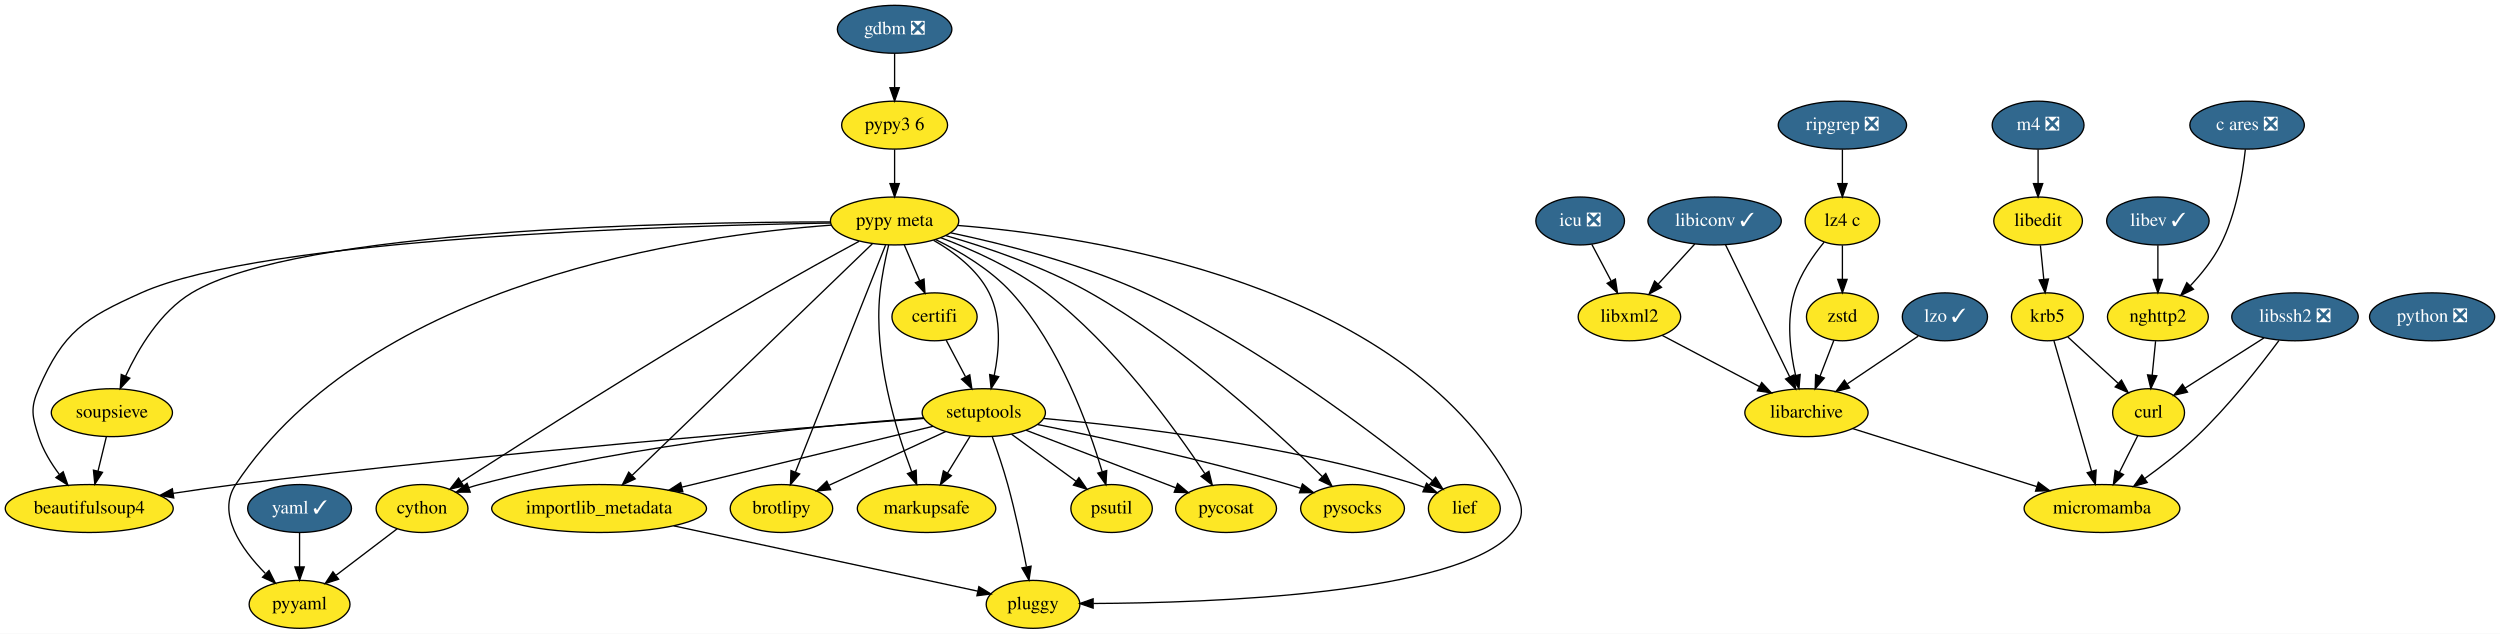
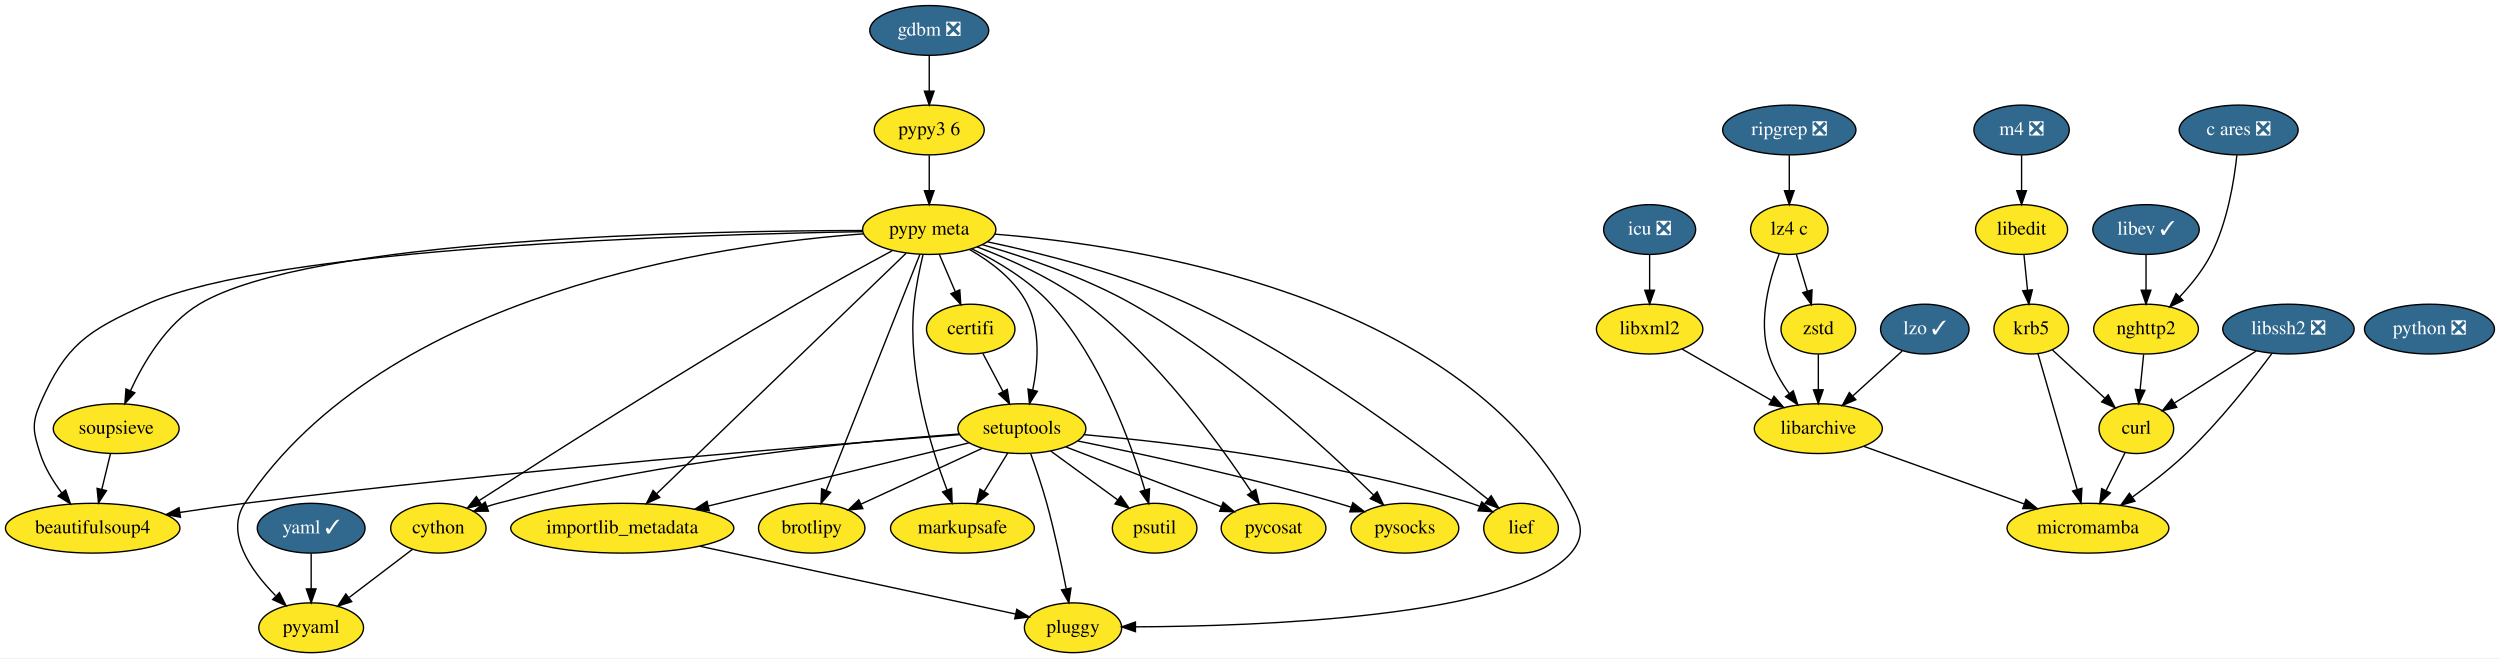
- <svg xmlns="http://www.w3.org/2000/svg" xmlns:xlink="http://www.w3.org/1999/xlink" width="1878pt" height="476pt" viewBox="0.00 0.00 1878.04 476.00">
+ <svg xmlns="http://www.w3.org/2000/svg" xmlns:xlink="http://www.w3.org/1999/xlink" width="1808pt" height="476pt" viewBox="0.00 0.00 1808.04 476.00">
  <g id="graph0" class="graph" transform="scale(1 1) rotate(0) translate(4 472)">
-     <polygon fill="white" stroke="transparent" points="-4,4 -4,-472 1874.04,-472 1874.04,4 -4,4" />
+     <polygon fill="white" stroke="transparent" points="-4,4 -4,-472 1804.04,-472 1804.04,4 -4,4" />
    <g id="node1" class="node">
      <g id="a_node1">
        <a xlink:href="https://github.com/conda-forge/beautifulsoup4-feedstock" xlink:title="beautifulsoup4">
          <ellipse fill="#fde725" stroke="black" cx="63.04" cy="-90" rx="63.09" ry="18" />
          <text text-anchor="middle" x="63.04" y="-86.3" font-family="Times,serif" font-size="14.00">beautifulsoup4</text>
        </a>
      </g>
    </g>
    <g id="node2" class="node">
      <g id="a_node2">
        <a xlink:href="https://github.com/conda-forge/brotlipy-feedstock" xlink:title="brotlipy">
          <ellipse fill="#fde725" stroke="black" cx="583.04" cy="-90" rx="38.5" ry="18" />
          <text text-anchor="middle" x="583.04" y="-86.3" font-family="Times,serif" font-size="14.00">brotlipy</text>
        </a>
      </g>
    </g>
    <g id="node3" class="node">
      <g id="a_node3">
        <a xlink:href="https://github.com/conda-forge/certifi-feedstock" xlink:title="certifi">
          <ellipse fill="#fde725" stroke="black" cx="698.04" cy="-234" rx="32" ry="18" />
          <text text-anchor="middle" x="698.04" y="-230.3" font-family="Times,serif" font-size="14.00">certifi</text>
        </a>
      </g>
    </g>
    <g id="node4" class="node">
      <g id="a_node4">
        <a xlink:href="https://github.com/conda-forge/setuptools-feedstock" xlink:title="setuptools">
          <ellipse fill="#fde725" stroke="black" cx="735.04" cy="-162" rx="46.29" ry="18" />
          <text text-anchor="middle" x="735.04" y="-158.3" font-family="Times,serif" font-size="14.00">setuptools</text>
        </a>
      </g>
    </g>
    <g id="edge1" class="edge">
      <path fill="none" stroke="black" d="M706.81,-216.41C711.13,-208.25 716.43,-198.22 721.27,-189.07" />
      <polygon fill="black" stroke="black" points="724.5,-190.43 726.08,-179.96 718.31,-187.16 724.5,-190.43" />
    </g>
    <g id="edge2" class="edge">
      <path fill="none" stroke="black" d="M690.14,-157.68C594.74,-150.41 364.88,-131.85 173.04,-108 157.79,-106.1 141.39,-103.74 126.03,-101.39" />
      <polygon fill="black" stroke="black" points="126.53,-97.93 116.11,-99.85 125.45,-104.84 126.53,-97.93" />
    </g>
    <g id="edge3" class="edge">
      <path fill="none" stroke="black" d="M706.45,-147.83C681.64,-136.41 645.59,-119.81 618.86,-107.49" />
      <polygon fill="black" stroke="black" points="620.02,-104.17 609.47,-103.17 617.09,-110.53 620.02,-104.17" />
    </g>
    <g id="node5" class="node">
      <g id="a_node5">
        <a xlink:href="https://github.com/conda-forge/cython-feedstock" xlink:title="cython">
          <ellipse fill="#fde725" stroke="black" cx="313.04" cy="-90" rx="34.5" ry="18" />
          <text text-anchor="middle" x="313.04" y="-86.3" font-family="Times,serif" font-size="14.00">cython</text>
        </a>
      </g>
    </g>
    <g id="edge4" class="edge">
      <path fill="none" stroke="black" d="M689.73,-158.15C617.94,-152.87 474.09,-139.12 356.04,-108 353.44,-107.31 350.78,-106.52 348.13,-105.65" />
      <polygon fill="black" stroke="black" points="349.23,-102.32 338.63,-102.26 346.88,-108.92 349.23,-102.32" />
    </g>
    <g id="node6" class="node">
      <g id="a_node6">
        <a xlink:href="https://github.com/conda-forge/markupsafe-feedstock" xlink:title="markupsafe">
          <ellipse fill="#fde725" stroke="black" cx="692.04" cy="-90" rx="52" ry="18" />
          <text text-anchor="middle" x="692.04" y="-86.3" font-family="Times,serif" font-size="14.00">markupsafe</text>
        </a>
      </g>
    </g>
    <g id="edge5" class="edge">
      <path fill="none" stroke="black" d="M724.85,-144.41C719.73,-136.08 713.42,-125.8 707.7,-116.49" />
      <polygon fill="black" stroke="black" points="710.68,-114.65 702.46,-107.96 704.71,-118.31 710.68,-114.65" />
    </g>
    <g id="node7" class="node">
      <g id="a_node7">
        <a xlink:href="https://github.com/conda-forge/pluggy-feedstock" xlink:title="pluggy">
          <ellipse fill="#fde725" stroke="black" cx="772.04" cy="-18" rx="35.19" ry="18" />
          <text text-anchor="middle" x="772.04" y="-14.3" font-family="Times,serif" font-size="14.00">pluggy</text>
        </a>
      </g>
    </g>
    <g id="edge6" class="edge">
      <path fill="none" stroke="black" d="M741.39,-143.97C745.1,-133.66 749.69,-120.18 753.04,-108 758.67,-87.57 763.62,-64.11 767.06,-46.4" />
      <polygon fill="black" stroke="black" points="770.57,-46.68 768.99,-36.21 763.69,-45.38 770.57,-46.68" />
    </g>
    <g id="node8" class="node">
      <g id="a_node8">
        <a xlink:href="https://github.com/conda-forge/psutil-feedstock" xlink:title="psutil">
          <ellipse fill="#fde725" stroke="black" cx="831.04" cy="-90" rx="30.59" ry="18" />
          <text text-anchor="middle" x="831.04" y="-86.3" font-family="Times,serif" font-size="14.00">psutil</text>
        </a>
      </g>
    </g>
    <g id="edge7" class="edge">
      <path fill="none" stroke="black" d="M755.87,-145.81C770.11,-135.43 789.11,-121.58 804.44,-110.4" />
      <polygon fill="black" stroke="black" points="806.51,-113.22 812.53,-104.5 802.38,-107.57 806.51,-113.22" />
    </g>
    <g id="node9" class="node">
      <g id="a_node9">
        <a xlink:href="https://github.com/conda-forge/pycosat-feedstock" xlink:title="pycosat">
          <ellipse fill="#fde725" stroke="black" cx="917.04" cy="-90" rx="37.89" ry="18" />
          <text text-anchor="middle" x="917.04" y="-86.3" font-family="Times,serif" font-size="14.00">pycosat</text>
        </a>
      </g>
    </g>
    <g id="edge8" class="edge">
      <path fill="none" stroke="black" d="M766.75,-148.81C798.08,-136.76 846.02,-118.32 879.3,-105.52" />
      <polygon fill="black" stroke="black" points="880.62,-108.76 888.69,-101.9 878.1,-102.23 880.62,-108.76" />
    </g>
    <g id="node10" class="node">
      <g id="a_node10">
        <a xlink:href="https://github.com/conda-forge/pysocks-feedstock" xlink:title="pysocks">
          <ellipse fill="#fde725" stroke="black" cx="1012.04" cy="-90" rx="39" ry="18" />
          <text text-anchor="middle" x="1012.04" y="-86.3" font-family="Times,serif" font-size="14.00">pysocks</text>
        </a>
      </g>
    </g>
    <g id="edge9" class="edge">
      <path fill="none" stroke="black" d="M775.53,-153.07C821.57,-143.73 898.82,-127.03 964.04,-108 967,-107.14 970.05,-106.19 973.1,-105.21" />
      <polygon fill="black" stroke="black" points="974.4,-108.46 982.77,-101.96 972.18,-101.82 974.4,-108.46" />
    </g>
    <g id="node11" class="node">
      <g id="a_node11">
        <a xlink:href="https://github.com/conda-forge/importlib_metadata-feedstock" xlink:title="importlib_metadata">
          <ellipse fill="#fde725" stroke="black" cx="446.04" cy="-90" rx="80.69" ry="18" />
          <text text-anchor="middle" x="446.04" y="-86.3" font-family="Times,serif" font-size="14.00">importlib_metadata</text>
        </a>
      </g>
    </g>
    <g id="edge10" class="edge">
      <path fill="none" stroke="black" d="M696.97,-151.78C648.96,-140.15 565.79,-120.01 508.45,-106.11" />
      <polygon fill="black" stroke="black" points="508.95,-102.64 498.41,-103.68 507.3,-109.44 508.95,-102.64" />
    </g>
    <g id="node12" class="node">
      <g id="a_node12">
        <a xlink:href="https://github.com/conda-forge/lief-feedstock" xlink:title="lief">
          <ellipse fill="#fde725" stroke="black" cx="1096.04" cy="-90" rx="27" ry="18" />
          <text text-anchor="middle" x="1096.04" y="-86.3" font-family="Times,serif" font-size="14.00">lief</text>
        </a>
      </g>
    </g>
    <g id="edge11" class="edge">
      <path fill="none" stroke="black" d="M779.84,-157.67C843.37,-152.07 962.73,-138.25 1060.04,-108 1061.97,-107.4 1063.93,-106.71 1065.89,-105.97" />
      <polygon fill="black" stroke="black" points="1067.66,-109.03 1075.5,-101.91 1064.93,-102.58 1067.66,-109.03" />
    </g>
    <g id="node15" class="node">
      <g id="a_node15">
        <a xlink:href="https://github.com/conda-forge/pyyaml-feedstock" xlink:title="pyyaml">
          <ellipse fill="#fde725" stroke="black" cx="221.04" cy="-18" rx="37.89" ry="18" />
          <text text-anchor="middle" x="221.04" y="-14.3" font-family="Times,serif" font-size="14.00">pyyaml</text>
        </a>
      </g>
    </g>
    <g id="edge13" class="edge">
      <path fill="none" stroke="black" d="M294.43,-74.83C281.26,-64.82 263.39,-51.22 248.58,-39.95" />
      <polygon fill="black" stroke="black" points="250.35,-36.9 240.27,-33.63 246.11,-42.47 250.35,-36.9" />
    </g>
-     <g id="edge31" class="edge">
+     <g id="edge29" class="edge">
      <path fill="none" stroke="black" d="M502.09,-76.97C567,-63.03 672.44,-40.39 730.47,-27.93" />
      <polygon fill="black" stroke="black" points="731.35,-31.32 740.39,-25.8 729.88,-24.47 731.35,-31.32" />
    </g>
    <g id="node13" class="node">
      <g id="a_node13">
        <a xlink:href="https://github.com/conda-forge/curl-feedstock" xlink:title="curl">
-           <ellipse fill="#fde725" stroke="black" cx="1610.04" cy="-162" rx="27" ry="18" />
-           <text text-anchor="middle" x="1610.04" y="-158.3" font-family="Times,serif" font-size="14.00">curl</text>
+           <ellipse fill="#fde725" stroke="black" cx="1541.04" cy="-162" rx="27" ry="18" />
+           <text text-anchor="middle" x="1541.04" y="-158.3" font-family="Times,serif" font-size="14.00">curl</text>
        </a>
      </g>
    </g>
    <g id="node14" class="node">
      <g id="a_node14">
        <a xlink:href="https://github.com/conda-forge/micromamba-feedstock" xlink:title="micromamba">
-           <ellipse fill="#fde725" stroke="black" cx="1575.04" cy="-90" rx="58.5" ry="18" />
-           <text text-anchor="middle" x="1575.04" y="-86.3" font-family="Times,serif" font-size="14.00">micromamba</text>
+           <ellipse fill="#fde725" stroke="black" cx="1506.04" cy="-90" rx="58.5" ry="18" />
+           <text text-anchor="middle" x="1506.04" y="-86.3" font-family="Times,serif" font-size="14.00">micromamba</text>
        </a>
      </g>
    </g>
    <g id="edge12" class="edge">
-       <path fill="none" stroke="black" d="M1601.93,-144.76C1597.85,-136.61 1592.81,-126.53 1588.2,-117.31" />
-       <polygon fill="black" stroke="black" points="1591.21,-115.5 1583.61,-108.12 1584.95,-118.63 1591.21,-115.5" />
+       <path fill="none" stroke="black" d="M1532.93,-144.76C1528.85,-136.61 1523.81,-126.53 1519.2,-117.31" />
+       <polygon fill="black" stroke="black" points="1522.21,-115.5 1514.61,-108.12 1515.95,-118.63 1522.21,-115.5" />
    </g>
    <g id="node16" class="node">
      <g id="a_node16">
        <a xlink:href="https://github.com/conda-forge/icu-feedstock/pull/33" xlink:title="icu ❎">
-           <ellipse fill="#31688e" stroke="black" cx="1183.04" cy="-306" rx="33.29" ry="18" />
-           <text text-anchor="middle" x="1183.04" y="-302.3" font-family="Times,serif" font-size="14.00" fill="white">icu ❎</text>
+           <ellipse fill="#31688e" stroke="black" cx="1189.04" cy="-306" rx="33.29" ry="18" />
+           <text text-anchor="middle" x="1189.04" y="-302.3" font-family="Times,serif" font-size="14.00" fill="white">icu ❎</text>
        </a>
      </g>
    </g>
    <g id="node17" class="node">
      <g id="a_node17">
        <a xlink:href="https://github.com/conda-forge/libxml2-feedstock" xlink:title="libxml2">
-           <ellipse fill="#fde725" stroke="black" cx="1220.04" cy="-234" rx="38.5" ry="18" />
-           <text text-anchor="middle" x="1220.04" y="-230.3" font-family="Times,serif" font-size="14.00">libxml2</text>
+           <ellipse fill="#fde725" stroke="black" cx="1189.04" cy="-234" rx="38.5" ry="18" />
+           <text text-anchor="middle" x="1189.04" y="-230.3" font-family="Times,serif" font-size="14.00">libxml2</text>
        </a>
      </g>
    </g>
    <g id="edge14" class="edge">
-       <path fill="none" stroke="black" d="M1191.81,-288.41C1196.13,-280.25 1201.43,-270.22 1206.27,-261.07" />
-       <polygon fill="black" stroke="black" points="1209.5,-262.43 1211.08,-251.96 1203.31,-259.16 1209.5,-262.43" />
+       <path fill="none" stroke="black" d="M1189.04,-287.7C1189.04,-279.98 1189.04,-270.71 1189.04,-262.11" />
+       <polygon fill="black" stroke="black" points="1192.54,-262.1 1189.04,-252.1 1185.54,-262.1 1192.54,-262.1" />
    </g>
    <g id="node18" class="node">
      <g id="a_node18">
        <a xlink:href="https://github.com/conda-forge/libarchive-feedstock" xlink:title="libarchive">
-           <ellipse fill="#fde725" stroke="black" cx="1353.04" cy="-162" rx="46.29" ry="18" />
-           <text text-anchor="middle" x="1353.04" y="-158.3" font-family="Times,serif" font-size="14.00">libarchive</text>
+           <ellipse fill="#fde725" stroke="black" cx="1311.04" cy="-162" rx="46.29" ry="18" />
+           <text text-anchor="middle" x="1311.04" y="-158.3" font-family="Times,serif" font-size="14.00">libarchive</text>
        </a>
      </g>
    </g>
    <g id="edge15" class="edge">
-       <path fill="none" stroke="black" d="M1244.75,-220C1265.22,-209.23 1294.57,-193.78 1317.55,-181.68" />
-       <polygon fill="black" stroke="black" points="1319.43,-184.65 1326.65,-176.89 1316.17,-178.45 1319.43,-184.65" />
+       <path fill="none" stroke="black" d="M1212.57,-219.5C1230.9,-208.98 1256.62,-194.23 1277.17,-182.44" />
+       <polygon fill="black" stroke="black" points="1278.98,-185.43 1285.91,-177.42 1275.5,-179.36 1278.98,-185.43" />
    </g>
    <g id="edge18" class="edge">
-       <path fill="none" stroke="black" d="M1387.73,-150.06C1424.88,-138.35 1484.11,-119.67 1526.02,-106.46" />
-       <polygon fill="black" stroke="black" points="1527.25,-109.74 1535.74,-103.39 1525.15,-103.06 1527.25,-109.74" />
+       <path fill="none" stroke="black" d="M1344.12,-149.13C1375.91,-137.72 1424.22,-120.37 1459.81,-107.6" />
+       <polygon fill="black" stroke="black" points="1461.25,-110.8 1469.48,-104.13 1458.89,-104.21 1461.25,-110.8" />
    </g>
    <g id="node19" class="node">
      <g id="a_node19">
        <a xlink:href="https://github.com/conda-forge/krb5-feedstock" xlink:title="krb5">
-           <ellipse fill="#fde725" stroke="black" cx="1534.04" cy="-234" rx="27" ry="18" />
-           <text text-anchor="middle" x="1534.04" y="-230.3" font-family="Times,serif" font-size="14.00">krb5</text>
+           <ellipse fill="#fde725" stroke="black" cx="1465.04" cy="-234" rx="27" ry="18" />
+           <text text-anchor="middle" x="1465.04" y="-230.3" font-family="Times,serif" font-size="14.00">krb5</text>
        </a>
      </g>
    </g>
    <g id="edge16" class="edge">
-       <path fill="none" stroke="black" d="M1549.42,-218.83C1560.24,-208.87 1574.9,-195.37 1587.1,-184.14" />
-       <polygon fill="black" stroke="black" points="1589.7,-186.49 1594.69,-177.14 1584.96,-181.34 1589.7,-186.49" />
+       <path fill="none" stroke="black" d="M1480.42,-218.83C1491.24,-208.87 1505.9,-195.37 1518.1,-184.14" />
+       <polygon fill="black" stroke="black" points="1520.7,-186.49 1525.69,-177.14 1515.96,-181.34 1520.7,-186.49" />
    </g>
    <g id="edge17" class="edge">
-       <path fill="none" stroke="black" d="M1538.91,-216.15C1545.9,-191.94 1558.86,-147.05 1567.21,-118.13" />
-       <polygon fill="black" stroke="black" points="1570.65,-118.85 1570.06,-108.27 1563.92,-116.9 1570.65,-118.85" />
+       <path fill="none" stroke="black" d="M1469.91,-216.15C1476.9,-191.94 1489.86,-147.05 1498.21,-118.13" />
+       <polygon fill="black" stroke="black" points="1501.65,-118.85 1501.06,-108.27 1494.92,-116.9 1501.65,-118.85" />
    </g>
    <g id="node20" class="node">
      <g id="a_node20">
        <a xlink:href="https://github.com/conda-forge/libedit-feedstock" xlink:title="libedit">
-           <ellipse fill="#fde725" stroke="black" cx="1527.04" cy="-306" rx="33.29" ry="18" />
-           <text text-anchor="middle" x="1527.04" y="-302.3" font-family="Times,serif" font-size="14.00">libedit</text>
+           <ellipse fill="#fde725" stroke="black" cx="1458.04" cy="-306" rx="33.29" ry="18" />
+           <text text-anchor="middle" x="1458.04" y="-302.3" font-family="Times,serif" font-size="14.00">libedit</text>
        </a>
      </g>
    </g>
    <g id="edge19" class="edge">
-       <path fill="none" stroke="black" d="M1528.77,-287.7C1529.55,-279.98 1530.47,-270.71 1531.33,-262.11" />
-       <polygon fill="black" stroke="black" points="1534.82,-262.4 1532.33,-252.1 1527.86,-261.71 1534.82,-262.4" />
+       <path fill="none" stroke="black" d="M1459.77,-287.7C1460.55,-279.98 1461.47,-270.71 1462.33,-262.11" />
+       <polygon fill="black" stroke="black" points="1465.82,-262.4 1463.33,-252.1 1458.86,-261.71 1465.82,-262.4" />
    </g>
    <g id="node21" class="node">
      <g id="a_node21">
        <a xlink:href="https://github.com/conda-forge/libev-feedstock/pull/10" xlink:title="libev ✓">
-           <ellipse fill="#31688e" stroke="black" cx="1617.04" cy="-306" rx="38.5" ry="18" />
-           <text text-anchor="middle" x="1617.04" y="-302.3" font-family="Times,serif" font-size="14.00" fill="white">libev ✓</text>
+           <ellipse fill="#31688e" stroke="black" cx="1548.04" cy="-306" rx="38.5" ry="18" />
+           <text text-anchor="middle" x="1548.04" y="-302.3" font-family="Times,serif" font-size="14.00" fill="white">libev ✓</text>
        </a>
      </g>
    </g>
    <g id="node22" class="node">
      <g id="a_node22">
        <a xlink:href="https://github.com/conda-forge/nghttp2-feedstock" xlink:title="nghttp2">
-           <ellipse fill="#fde725" stroke="black" cx="1617.04" cy="-234" rx="37.89" ry="18" />
-           <text text-anchor="middle" x="1617.04" y="-230.3" font-family="Times,serif" font-size="14.00">nghttp2</text>
+           <ellipse fill="#fde725" stroke="black" cx="1548.04" cy="-234" rx="37.89" ry="18" />
+           <text text-anchor="middle" x="1548.04" y="-230.3" font-family="Times,serif" font-size="14.00">nghttp2</text>
        </a>
      </g>
    </g>
    <g id="edge20" class="edge">
-       <path fill="none" stroke="black" d="M1617.04,-287.7C1617.04,-279.98 1617.04,-270.71 1617.04,-262.11" />
-       <polygon fill="black" stroke="black" points="1620.54,-262.1 1617.04,-252.1 1613.54,-262.1 1620.54,-262.1" />
+       <path fill="none" stroke="black" d="M1548.04,-287.7C1548.04,-279.98 1548.04,-270.71 1548.04,-262.11" />
+       <polygon fill="black" stroke="black" points="1551.54,-262.1 1548.04,-252.1 1544.54,-262.1 1551.54,-262.1" />
    </g>
    <g id="edge21" class="edge">
-       <path fill="none" stroke="black" d="M1615.31,-215.7C1614.54,-207.98 1613.62,-198.71 1612.76,-190.11" />
-       <polygon fill="black" stroke="black" points="1616.23,-189.71 1611.75,-180.1 1609.27,-190.4 1616.23,-189.71" />
+       <path fill="none" stroke="black" d="M1546.31,-215.7C1545.54,-207.98 1544.62,-198.71 1543.76,-190.11" />
+       <polygon fill="black" stroke="black" points="1547.23,-189.71 1542.75,-180.1 1540.27,-190.4 1547.23,-189.71" />
    </g>
    <g id="node23" class="node">
      <g id="a_node23">
-         <a xlink:href="https://github.com/conda-forge/libiconv-feedstock/pull/32" xlink:title="libiconv ✓">
-           <ellipse fill="#31688e" stroke="black" cx="1284.04" cy="-306" rx="50.09" ry="18" />
-           <text text-anchor="middle" x="1284.04" y="-302.3" font-family="Times,serif" font-size="14.00" fill="white">libiconv ✓</text>
+         <a xlink:href="https://github.com/conda-forge/libssh2-feedstock/pull/43" xlink:title="libssh2 ❎">
+           <ellipse fill="#31688e" stroke="black" cx="1651.04" cy="-234" rx="47.5" ry="18" />
+           <text text-anchor="middle" x="1651.04" y="-230.3" font-family="Times,serif" font-size="14.00" fill="white">libssh2 ❎</text>
        </a>
      </g>
    </g>
    <g id="edge22" class="edge">
-       <path fill="none" stroke="black" d="M1269.2,-288.76C1261.04,-279.84 1250.77,-268.61 1241.73,-258.72" />
-       <polygon fill="black" stroke="black" points="1244.14,-256.17 1234.81,-251.15 1238.97,-260.89 1244.14,-256.17" />
+       <path fill="none" stroke="black" d="M1627.72,-218.15C1610.37,-207.12 1586.66,-192.03 1568.42,-180.42" />
+       <polygon fill="black" stroke="black" points="1570.27,-177.45 1559.95,-175.03 1566.51,-183.36 1570.27,-177.45" />
    </g>
    <g id="edge23" class="edge">
-       <path fill="none" stroke="black" d="M1292.23,-288.15C1304.16,-263.6 1326.43,-217.77 1340.46,-188.91" />
-       <polygon fill="black" stroke="black" points="1343.65,-190.35 1344.87,-179.82 1337.35,-187.29 1343.65,-190.35" />
+       <path fill="none" stroke="black" d="M1639.01,-216.25C1625.17,-197.57 1601.24,-166.96 1577.04,-144 1565.17,-132.73 1550.89,-121.67 1538.27,-112.59" />
+       <polygon fill="black" stroke="black" points="1540.03,-109.55 1529.84,-106.65 1536,-115.27 1540.03,-109.55" />
    </g>
    <g id="node24" class="node">
      <g id="a_node24">
-         <a xlink:href="https://github.com/conda-forge/libssh2-feedstock/pull/43" xlink:title="libssh2 ❎">
-           <ellipse fill="#31688e" stroke="black" cx="1720.04" cy="-234" rx="47.5" ry="18" />
-           <text text-anchor="middle" x="1720.04" y="-230.3" font-family="Times,serif" font-size="14.00" fill="white">libssh2 ❎</text>
+         <a xlink:href="https://github.com/conda-forge/lz4-c-feedstock" xlink:title="lz4 c">
+           <ellipse fill="#fde725" stroke="black" cx="1290.04" cy="-306" rx="28" ry="18" />
+           <text text-anchor="middle" x="1290.04" y="-302.3" font-family="Times,serif" font-size="14.00">lz4 c</text>
        </a>
      </g>
    </g>
    <g id="edge24" class="edge">
-       <path fill="none" stroke="black" d="M1696.72,-218.15C1679.37,-207.12 1655.66,-192.03 1637.42,-180.42" />
-       <polygon fill="black" stroke="black" points="1639.27,-177.45 1628.95,-175.03 1635.51,-183.36 1639.27,-177.45" />
-     </g>
-     <g id="edge25" class="edge">
-       <path fill="none" stroke="black" d="M1708.01,-216.25C1694.17,-197.57 1670.24,-166.96 1646.04,-144 1634.17,-132.73 1619.89,-121.67 1607.27,-112.59" />
-       <polygon fill="black" stroke="black" points="1609.03,-109.55 1598.84,-106.65 1605,-115.27 1609.03,-109.55" />
+       <path fill="none" stroke="black" d="M1282.7,-288.3C1275.77,-270.18 1267.49,-240.56 1275.04,-216 1278.18,-205.79 1284.03,-195.79 1290.11,-187.27" />
+       <polygon fill="black" stroke="black" points="1292.91,-189.37 1296.18,-179.29 1287.34,-185.13 1292.91,-189.37" />
    </g>
    <g id="node25" class="node">
      <g id="a_node25">
-         <a xlink:href="https://github.com/conda-forge/lz4-c-feedstock" xlink:title="lz4 c">
-           <ellipse fill="#fde725" stroke="black" cx="1380.04" cy="-306" rx="28" ry="18" />
-           <text text-anchor="middle" x="1380.04" y="-302.3" font-family="Times,serif" font-size="14.00">lz4 c</text>
-         </a>
-       </g>
+         <a xlink:href="https://github.com/conda-forge/zstd-feedstock" xlink:title="zstd">
+           <ellipse fill="#fde725" stroke="black" cx="1311.04" cy="-234" rx="27" ry="18" />
+           <text text-anchor="middle" x="1311.04" y="-230.3" font-family="Times,serif" font-size="14.00">zstd</text>
+         </a>
+       </g>
+     </g>
+     <g id="edge25" class="edge">
+       <path fill="none" stroke="black" d="M1295.13,-288.05C1297.53,-280.06 1300.45,-270.33 1303.12,-261.4" />
+       <polygon fill="black" stroke="black" points="1306.49,-262.37 1306.01,-251.79 1299.78,-260.36 1306.49,-262.37" />
    </g>
    <g id="edge26" class="edge">
-       <path fill="none" stroke="black" d="M1366.29,-290.07C1358.08,-280.1 1348.43,-266.25 1344.04,-252 1337.82,-231.77 1340.78,-207.87 1344.9,-189.92" />
-       <polygon fill="black" stroke="black" points="1348.32,-190.68 1347.4,-180.12 1341.53,-188.95 1348.32,-190.68" />
+       <path fill="none" stroke="black" d="M1311.04,-215.7C1311.04,-207.98 1311.04,-198.71 1311.04,-190.11" />
+       <polygon fill="black" stroke="black" points="1314.54,-190.1 1311.04,-180.1 1307.54,-190.1 1314.54,-190.1" />
    </g>
    <g id="node26" class="node">
      <g id="a_node26">
-         <a xlink:href="https://github.com/conda-forge/zstd-feedstock" xlink:title="zstd">
-           <ellipse fill="#fde725" stroke="black" cx="1380.04" cy="-234" rx="27" ry="18" />
-           <text text-anchor="middle" x="1380.04" y="-230.3" font-family="Times,serif" font-size="14.00">zstd</text>
+         <a xlink:href="https://github.com/conda-forge/lzo-feedstock/pull/6" xlink:title="lzo ✓">
+           <ellipse fill="#31688e" stroke="black" cx="1388.04" cy="-234" rx="32" ry="18" />
+           <text text-anchor="middle" x="1388.04" y="-230.3" font-family="Times,serif" font-size="14.00" fill="white">lzo ✓</text>
        </a>
      </g>
    </g>
    <g id="edge27" class="edge">
-       <path fill="none" stroke="black" d="M1380.04,-287.7C1380.04,-279.98 1380.04,-270.71 1380.04,-262.11" />
-       <polygon fill="black" stroke="black" points="1383.54,-262.1 1380.04,-252.1 1376.54,-262.1 1383.54,-262.1" />
-     </g>
-     <g id="edge28" class="edge">
-       <path fill="none" stroke="black" d="M1373.65,-216.41C1370.53,-208.34 1366.71,-198.43 1363.21,-189.35" />
-       <polygon fill="black" stroke="black" points="1366.45,-188.03 1359.58,-179.96 1359.92,-190.55 1366.45,-188.03" />
+       <path fill="none" stroke="black" d="M1371.71,-218.15C1361.38,-208.76 1347.82,-196.44 1336.14,-185.82" />
+       <polygon fill="black" stroke="black" points="1338.17,-182.93 1328.42,-178.8 1333.47,-188.11 1338.17,-182.93" />
    </g>
    <g id="node27" class="node">
      <g id="a_node27">
-         <a xlink:href="https://github.com/conda-forge/lzo-feedstock/pull/6" xlink:title="lzo ✓">
-           <ellipse fill="#31688e" stroke="black" cx="1457.04" cy="-234" rx="32" ry="18" />
-           <text text-anchor="middle" x="1457.04" y="-230.3" font-family="Times,serif" font-size="14.00" fill="white">lzo ✓</text>
-         </a>
-       </g>
-     </g>
-     <g id="edge29" class="edge">
-       <path fill="none" stroke="black" d="M1436.99,-219.5C1421.91,-209.35 1400.98,-195.27 1383.79,-183.7" />
-       <polygon fill="black" stroke="black" points="1385.45,-180.59 1375.2,-177.91 1381.54,-186.4 1385.45,-180.59" />
+         <a xlink:href="https://github.com/conda-forge/m4-feedstock/pull/18" xlink:title="m4 ❎">
+           <ellipse fill="#31688e" stroke="black" cx="1458.04" cy="-378" rx="34.5" ry="18" />
+           <text text-anchor="middle" x="1458.04" y="-374.3" font-family="Times,serif" font-size="14.00" fill="white">m4 ❎</text>
+         </a>
+       </g>
+     </g>
+     <g id="edge28" class="edge">
+       <path fill="none" stroke="black" d="M1458.04,-359.7C1458.04,-351.98 1458.04,-342.71 1458.04,-334.11" />
+       <polygon fill="black" stroke="black" points="1461.54,-334.1 1458.04,-324.1 1454.54,-334.1 1461.54,-334.1" />
    </g>
    <g id="node28" class="node">
      <g id="a_node28">
-         <a xlink:href="https://github.com/conda-forge/m4-feedstock/pull/18" xlink:title="m4 ❎">
-           <ellipse fill="#31688e" stroke="black" cx="1527.04" cy="-378" rx="34.5" ry="18" />
-           <text text-anchor="middle" x="1527.04" y="-374.3" font-family="Times,serif" font-size="14.00" fill="white">m4 ❎</text>
-         </a>
-       </g>
-     </g>
-     <g id="edge30" class="edge">
-       <path fill="none" stroke="black" d="M1527.04,-359.7C1527.04,-351.98 1527.04,-342.71 1527.04,-334.11" />
-       <polygon fill="black" stroke="black" points="1530.54,-334.1 1527.04,-324.1 1523.54,-334.1 1530.54,-334.1" />
+         <a xlink:href="https://github.com/conda-forge/python-feedstock/pull/376" xlink:title="python ❎">
+           <ellipse fill="#31688e" stroke="black" cx="1753.04" cy="-234" rx="47" ry="18" />
+           <text text-anchor="middle" x="1753.04" y="-230.3" font-family="Times,serif" font-size="14.00" fill="white">python ❎</text>
+         </a>
+       </g>
    </g>
    <g id="node29" class="node">
      <g id="a_node29">
-         <a xlink:href="https://github.com/conda-forge/python-feedstock/pull/376" xlink:title="python ❎">
-           <ellipse fill="#31688e" stroke="black" cx="1823.04" cy="-234" rx="47" ry="18" />
-           <text text-anchor="middle" x="1823.04" y="-230.3" font-family="Times,serif" font-size="14.00" fill="white">python ❎</text>
-         </a>
-       </g>
-     </g>
-     <g id="node30" class="node">
-       <g id="a_node30">
        <a xlink:href="https://github.com/conda-forge/yaml-feedstock/pull/19" xlink:title="yaml ✓">
          <ellipse fill="#31688e" stroke="black" cx="221.04" cy="-90" rx="39" ry="18" />
          <text text-anchor="middle" x="221.04" y="-86.3" font-family="Times,serif" font-size="14.00" fill="white">yaml ✓</text>
        </a>
      </g>
    </g>
-     <g id="edge32" class="edge">
+     <g id="edge30" class="edge">
      <path fill="none" stroke="black" d="M221.04,-71.7C221.04,-63.98 221.04,-54.71 221.04,-46.11" />
      <polygon fill="black" stroke="black" points="224.54,-46.1 221.04,-36.1 217.54,-46.1 224.54,-46.1" />
    </g>
-     <g id="node31" class="node">
-       <g id="a_node31">
+     <g id="node30" class="node">
+       <g id="a_node30">
        <a xlink:href="https://github.com/conda-forge/gdbm-feedstock/pull/4" xlink:title="gdbm ❎">
          <ellipse fill="#31688e" stroke="black" cx="668.04" cy="-450" rx="43" ry="18" />
          <text text-anchor="middle" x="668.04" y="-446.3" font-family="Times,serif" font-size="14.00" fill="white">gdbm ❎</text>
        </a>
      </g>
    </g>
-     <g id="node32" class="node">
-       <g id="a_node32">
+     <g id="node31" class="node">
+       <g id="a_node31">
        <a xlink:href="https://github.com/conda-forge/pypy3.6-feedstock" xlink:title="pypy3 6">
          <ellipse fill="#fde725" stroke="black" cx="668.04" cy="-378" rx="39.79" ry="18" />
          <text text-anchor="middle" x="668.04" y="-374.3" font-family="Times,serif" font-size="14.00">pypy3 6</text>
        </a>
      </g>
    </g>
-     <g id="edge33" class="edge">
+     <g id="edge31" class="edge">
      <path fill="none" stroke="black" d="M668.04,-431.7C668.04,-423.98 668.04,-414.71 668.04,-406.11" />
      <polygon fill="black" stroke="black" points="671.54,-406.1 668.04,-396.1 664.54,-406.1 671.54,-406.1" />
    </g>
-     <g id="node33" class="node">
-       <g id="a_node33">
+     <g id="node32" class="node">
+       <g id="a_node32">
        <a xlink:href="https://github.com/conda-forge/pypy-meta-feedstock" xlink:title="pypy meta">
          <ellipse fill="#fde725" stroke="black" cx="668.04" cy="-306" rx="48.19" ry="18" />
          <text text-anchor="middle" x="668.04" y="-302.3" font-family="Times,serif" font-size="14.00">pypy meta</text>
        </a>
      </g>
    </g>
-     <g id="edge34" class="edge">
+     <g id="edge32" class="edge">
      <path fill="none" stroke="black" d="M668.04,-359.7C668.04,-351.98 668.04,-342.71 668.04,-334.11" />
      <polygon fill="black" stroke="black" points="671.54,-334.1 668.04,-324.1 664.54,-334.1 671.54,-334.1" />
    </g>
-     <g id="edge37" class="edge">
+     <g id="edge35" class="edge">
      <path fill="none" stroke="black" d="M619.72,-304.45C500.25,-302.47 194.08,-293.39 102.04,-252 59.31,-232.78 43.7,-222.98 25.04,-180 18.67,-165.32 20.15,-159.23 25.04,-144 28.32,-133.81 34.35,-123.93 40.67,-115.5" />
      <polygon fill="black" stroke="black" points="43.46,-117.61 46.98,-107.61 38,-113.24 43.46,-117.61" />
    </g>
-     <g id="edge38" class="edge">
+     <g id="edge36" class="edge">
      <path fill="none" stroke="black" d="M661.23,-287.85C646.43,-250.58 611.25,-162 593.57,-117.49" />
      <polygon fill="black" stroke="black" points="596.72,-115.94 589.77,-107.94 590.21,-118.52 596.72,-115.94" />
    </g>
-     <g id="edge39" class="edge">
+     <g id="edge37" class="edge">
      <path fill="none" stroke="black" d="M675.31,-288.05C678.77,-279.97 682.99,-270.12 686.85,-261.11" />
      <polygon fill="black" stroke="black" points="690.13,-262.36 690.85,-251.79 683.69,-259.6 690.13,-262.36" />
    </g>
-     <g id="edge40" class="edge">
+     <g id="edge38" class="edge">
      <path fill="none" stroke="black" d="M697.29,-291.49C712.75,-282.64 730.29,-269.46 739.04,-252 748.65,-232.84 746.69,-208.35 742.86,-189.9" />
      <polygon fill="black" stroke="black" points="746.25,-189.02 740.54,-180.09 739.44,-190.63 746.25,-189.02" />
    </g>
-     <g id="edge41" class="edge">
+     <g id="edge39" class="edge">
      <path fill="none" stroke="black" d="M641.35,-290.74C621.97,-280.28 595.2,-265.58 572.04,-252 487.73,-202.56 390.34,-140.71 342.57,-110.05" />
      <polygon fill="black" stroke="black" points="344.27,-106.98 333.97,-104.52 340.49,-112.87 344.27,-106.98" />
    </g>
-     <g id="edge43" class="edge">
+     <g id="edge41" class="edge">
      <path fill="none" stroke="black" d="M663.58,-287.95C661.11,-277.63 658.29,-264.15 657.04,-252 652.11,-203.99 668.89,-149.32 680.9,-117.63" />
      <polygon fill="black" stroke="black" points="684.21,-118.77 684.6,-108.19 677.69,-116.22 684.21,-118.77" />
    </g>
-     <g id="edge44" class="edge">
+     <g id="edge42" class="edge">
      <path fill="none" stroke="black" d="M715.44,-302.65C815.99,-294.7 1048.3,-259.95 1132.04,-108 1139.77,-93.99 1142.5,-84.11 1132.04,-72 1091.87,-25.48 904.77,-19.06 817.32,-18.66" />
      <polygon fill="black" stroke="black" points="817.17,-15.16 807.16,-18.63 817.16,-22.16 817.17,-15.16" />
    </g>
-     <g id="edge45" class="edge">
+     <g id="edge43" class="edge">
      <path fill="none" stroke="black" d="M698.87,-292.03C717.36,-283.01 740.26,-269.46 756.04,-252 792.02,-212.2 813.74,-152.12 823.96,-117.72" />
      <polygon fill="black" stroke="black" points="827.38,-118.5 826.77,-107.92 820.65,-116.57 827.38,-118.5" />
    </g>
-     <g id="edge46" class="edge">
+     <g id="edge44" class="edge">
      <path fill="none" stroke="black" d="M702.63,-293.47C726.43,-284.5 757.97,-270.46 782.04,-252 833.33,-212.68 878.29,-150.67 901.11,-116.21" />
      <polygon fill="black" stroke="black" points="904.16,-117.96 906.69,-107.67 898.29,-114.13 904.16,-117.96" />
    </g>
-     <g id="edge47" class="edge">
+     <g id="edge45" class="edge">
      <path fill="none" stroke="black" d="M706.43,-295.05C737.03,-286.22 780.35,-271.66 815.04,-252 884.71,-212.52 954.5,-148.21 989.3,-114.05" />
      <polygon fill="black" stroke="black" points="991.94,-116.36 996.58,-106.83 987.02,-111.38 991.94,-116.36" />
    </g>
-     <g id="edge48" class="edge">
+     <g id="edge46" class="edge">
      <path fill="none" stroke="black" d="M651.36,-288.92C612.66,-251.61 516.61,-159.02 470.94,-115" />
      <polygon fill="black" stroke="black" points="473.17,-112.28 463.54,-107.86 468.31,-117.32 473.17,-112.28" />
    </g>
-     <g id="edge49" class="edge">
+     <g id="edge47" class="edge">
      <path fill="none" stroke="black" d="M710.09,-297.13C749.1,-288.92 808.18,-274.12 856.04,-252 941.48,-212.52 1030.57,-144.46 1072.08,-110.9" />
      <polygon fill="black" stroke="black" points="1074.43,-113.5 1079.97,-104.47 1070.01,-108.07 1074.43,-113.5" />
    </g>
-     <g id="edge42" class="edge">
+     <g id="edge40" class="edge">
      <path fill="none" stroke="black" d="M620.46,-302.88C517.39,-295.4 274.61,-261.5 173.04,-108 158.63,-86.22 177.18,-59.7 195.24,-41.31" />
      <polygon fill="black" stroke="black" points="198.09,-43.42 202.86,-33.96 193.23,-38.38 198.09,-43.42" />
    </g>
-     <g id="node35" class="node">
-       <g id="a_node35">
+     <g id="node34" class="node">
+       <g id="a_node34">
        <a xlink:href="https://github.com/conda-forge/soupsieve-feedstock" xlink:title="soupsieve">
          <ellipse fill="#fde725" stroke="black" cx="80.04" cy="-162" rx="45.5" ry="18" />
          <text text-anchor="middle" x="80.04" y="-158.3" font-family="Times,serif" font-size="14.00">soupsieve</text>
        </a>
      </g>
    </g>
-     <g id="edge50" class="edge">
+     <g id="edge48" class="edge">
      <path fill="none" stroke="black" d="M619.84,-305.3C505.28,-305.19 220.3,-299.98 140.04,-252 116.3,-237.8 99.91,-210.13 90.34,-189.4" />
      <polygon fill="black" stroke="black" points="93.51,-187.91 86.3,-180.15 87.09,-190.71 93.51,-187.91" />
    </g>
-     <g id="node34" class="node">
-       <g id="a_node34">
+     <g id="node33" class="node">
+       <g id="a_node33">
        <a xlink:href="https://github.com/conda-forge/c-ares-feedstock/pull/9" xlink:title="c ares ❎">
-           <ellipse fill="#31688e" stroke="black" cx="1684.04" cy="-378" rx="43" ry="18" />
-           <text text-anchor="middle" x="1684.04" y="-374.3" font-family="Times,serif" font-size="14.00" fill="white">c ares ❎</text>
-         </a>
-       </g>
-     </g>
-     <g id="edge35" class="edge">
-       <path fill="none" stroke="black" d="M1682.74,-359.74C1680.76,-341.14 1675.88,-311.12 1664.04,-288 1658.32,-276.82 1649.69,-266.13 1641.38,-257.32" />
-       <polygon fill="black" stroke="black" points="1643.75,-254.74 1634.24,-250.09 1638.77,-259.66 1643.75,-254.74" />
-     </g>
-     <g id="edge36" class="edge">
+           <ellipse fill="#31688e" stroke="black" cx="1615.04" cy="-378" rx="43" ry="18" />
+           <text text-anchor="middle" x="1615.04" y="-374.3" font-family="Times,serif" font-size="14.00" fill="white">c ares ❎</text>
+         </a>
+       </g>
+     </g>
+     <g id="edge33" class="edge">
+       <path fill="none" stroke="black" d="M1613.74,-359.74C1611.76,-341.14 1606.88,-311.12 1595.04,-288 1589.32,-276.82 1580.69,-266.13 1572.38,-257.32" />
+       <polygon fill="black" stroke="black" points="1574.75,-254.74 1565.24,-250.09 1569.77,-259.66 1574.75,-254.74" />
+     </g>
+     <g id="edge34" class="edge">
      <path fill="none" stroke="black" d="M75.93,-144.05C74.04,-136.26 71.74,-126.82 69.62,-118.08" />
      <polygon fill="black" stroke="black" points="73,-117.17 67.24,-108.28 66.2,-118.82 73,-117.17" />
    </g>
-     <g id="node36" class="node">
-       <g id="a_node36">
+     <g id="node35" class="node">
+       <g id="a_node35">
        <a xlink:href="https://github.com/conda-forge/ripgrep-feedstock/pull/15" xlink:title="ripgrep ❎">
-           <ellipse fill="#31688e" stroke="black" cx="1380.04" cy="-378" rx="48.19" ry="18" />
-           <text text-anchor="middle" x="1380.04" y="-374.3" font-family="Times,serif" font-size="14.00" fill="white">ripgrep ❎</text>
-         </a>
-       </g>
-     </g>
-     <g id="edge51" class="edge">
-       <path fill="none" stroke="black" d="M1380.04,-359.7C1380.04,-351.98 1380.04,-342.71 1380.04,-334.11" />
-       <polygon fill="black" stroke="black" points="1383.54,-334.1 1380.04,-324.1 1376.54,-334.1 1383.54,-334.1" />
+           <ellipse fill="#31688e" stroke="black" cx="1290.04" cy="-378" rx="48.19" ry="18" />
+           <text text-anchor="middle" x="1290.04" y="-374.3" font-family="Times,serif" font-size="14.00" fill="white">ripgrep ❎</text>
+         </a>
+       </g>
+     </g>
+     <g id="edge49" class="edge">
+       <path fill="none" stroke="black" d="M1290.04,-359.7C1290.04,-351.98 1290.04,-342.71 1290.04,-334.11" />
+       <polygon fill="black" stroke="black" points="1293.54,-334.1 1290.04,-324.1 1286.54,-334.1 1293.54,-334.1" />
    </g>
  </g>
</svg>
